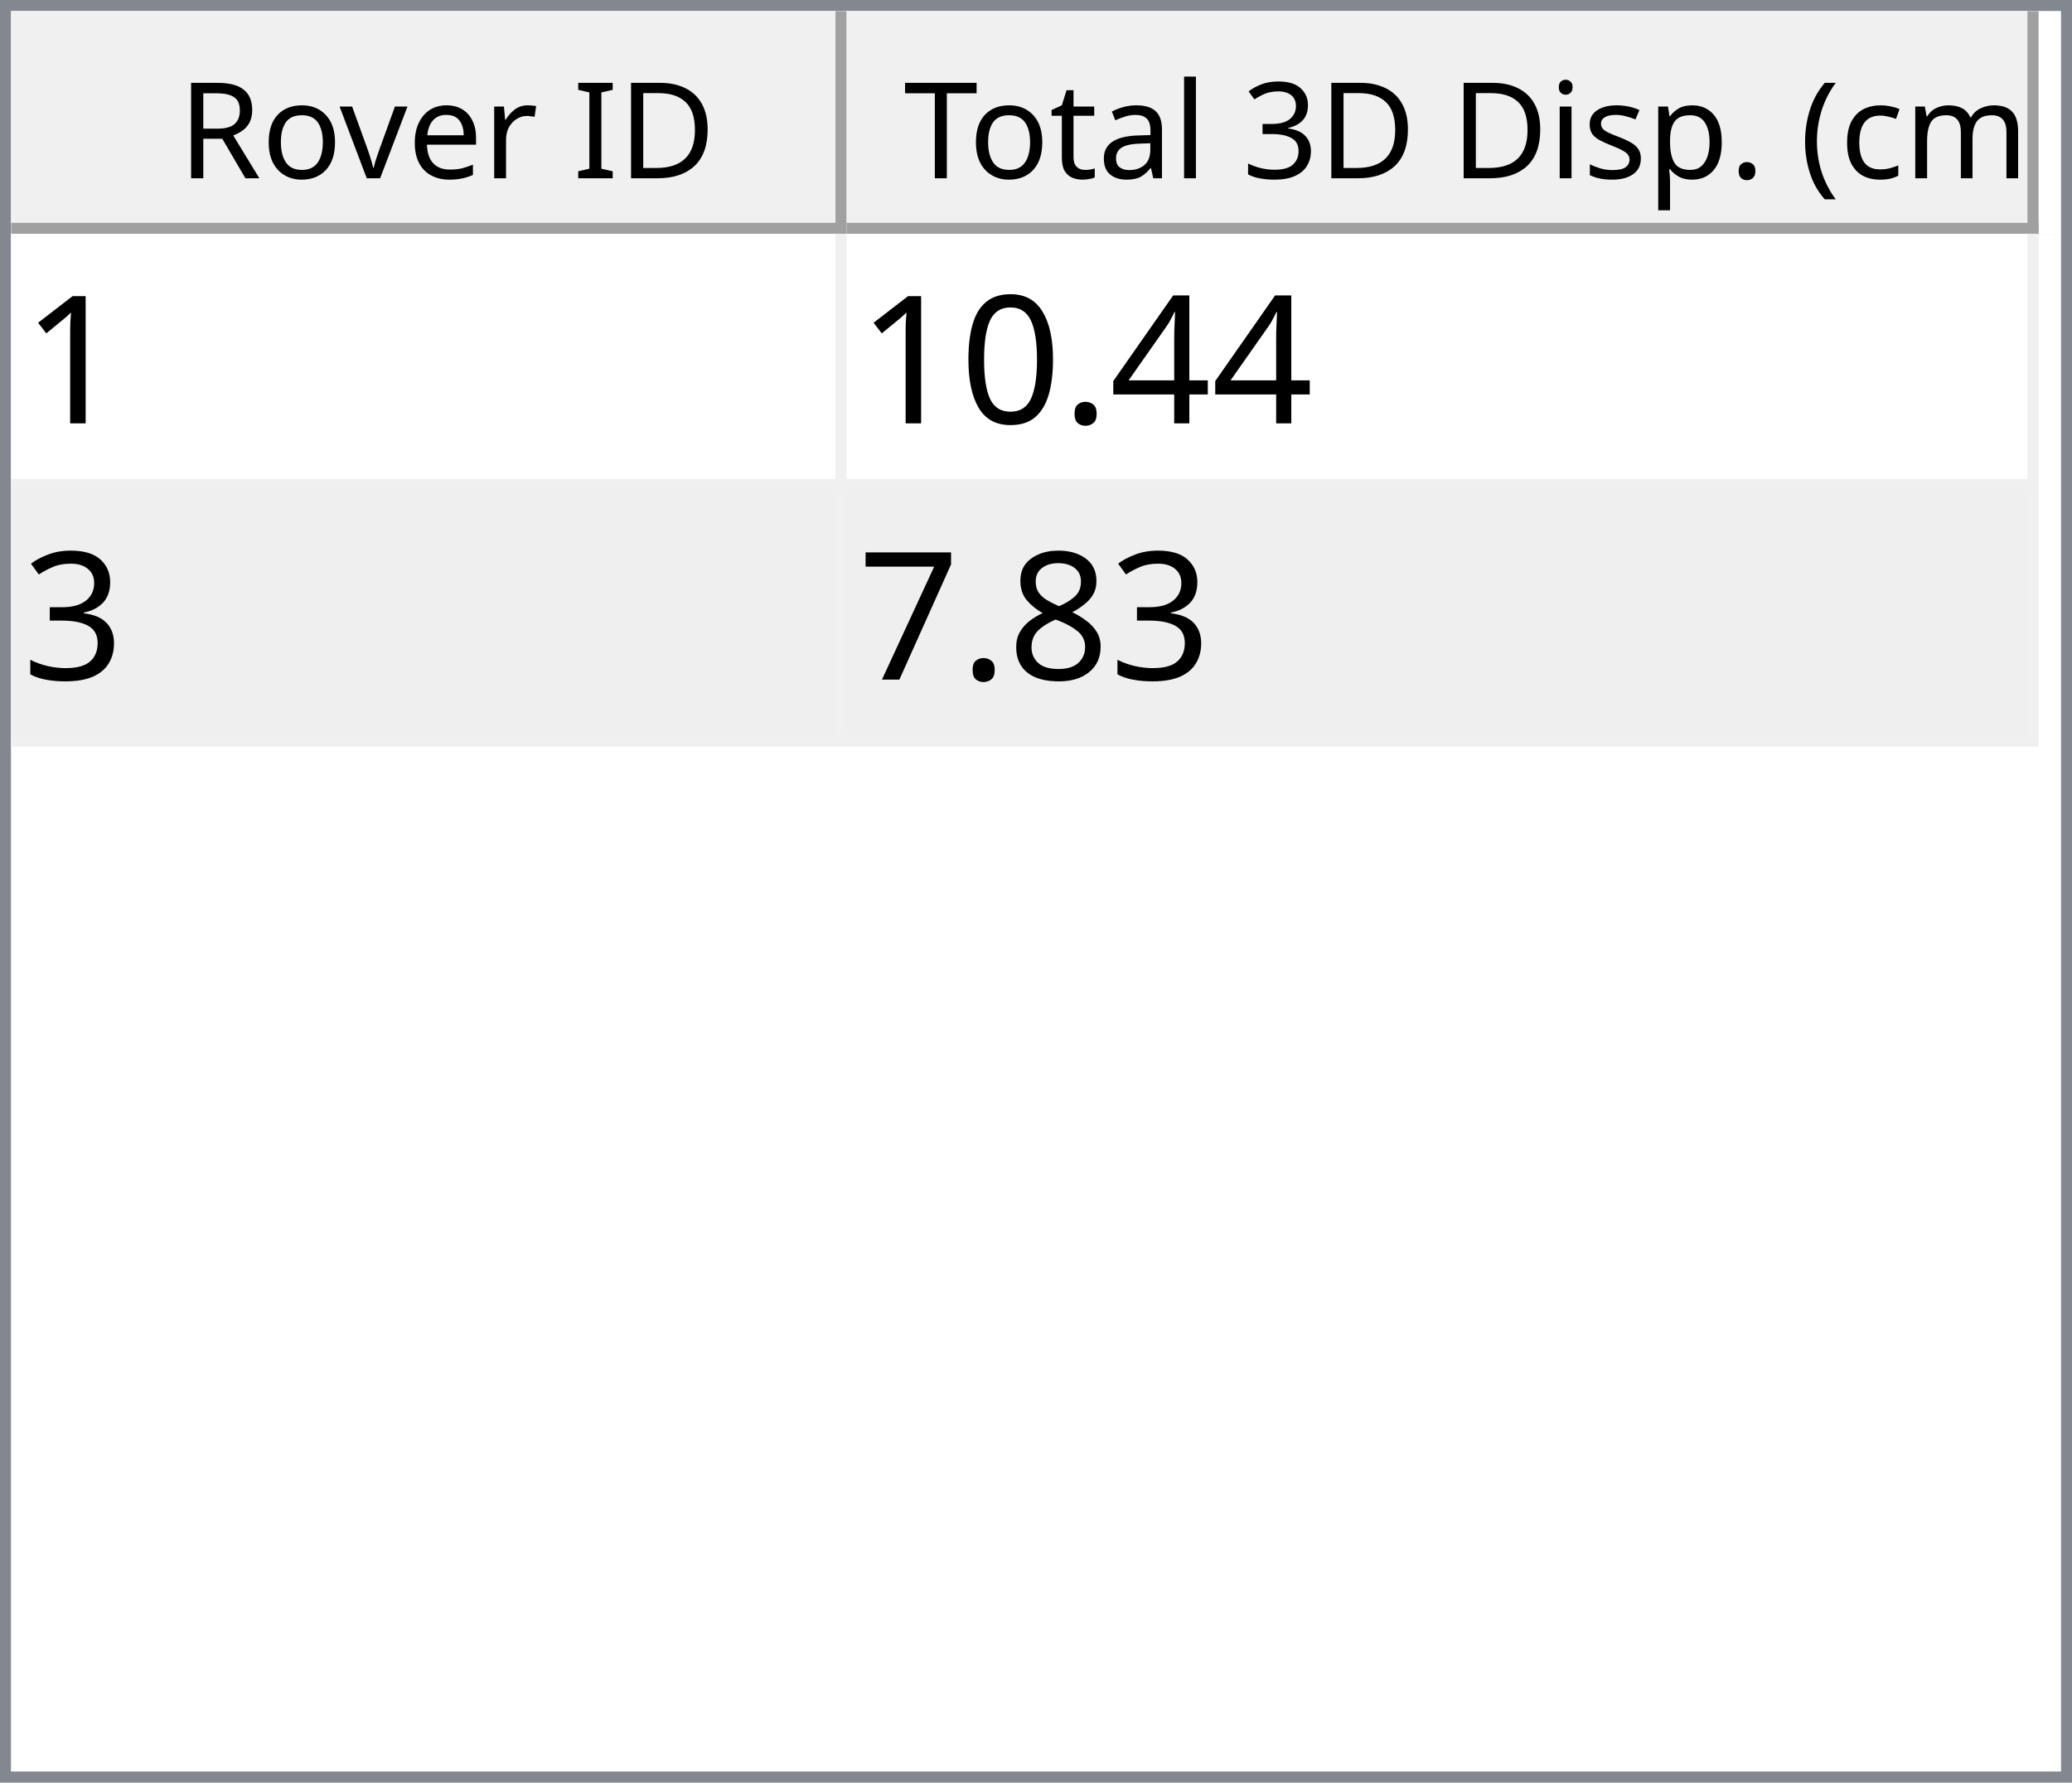
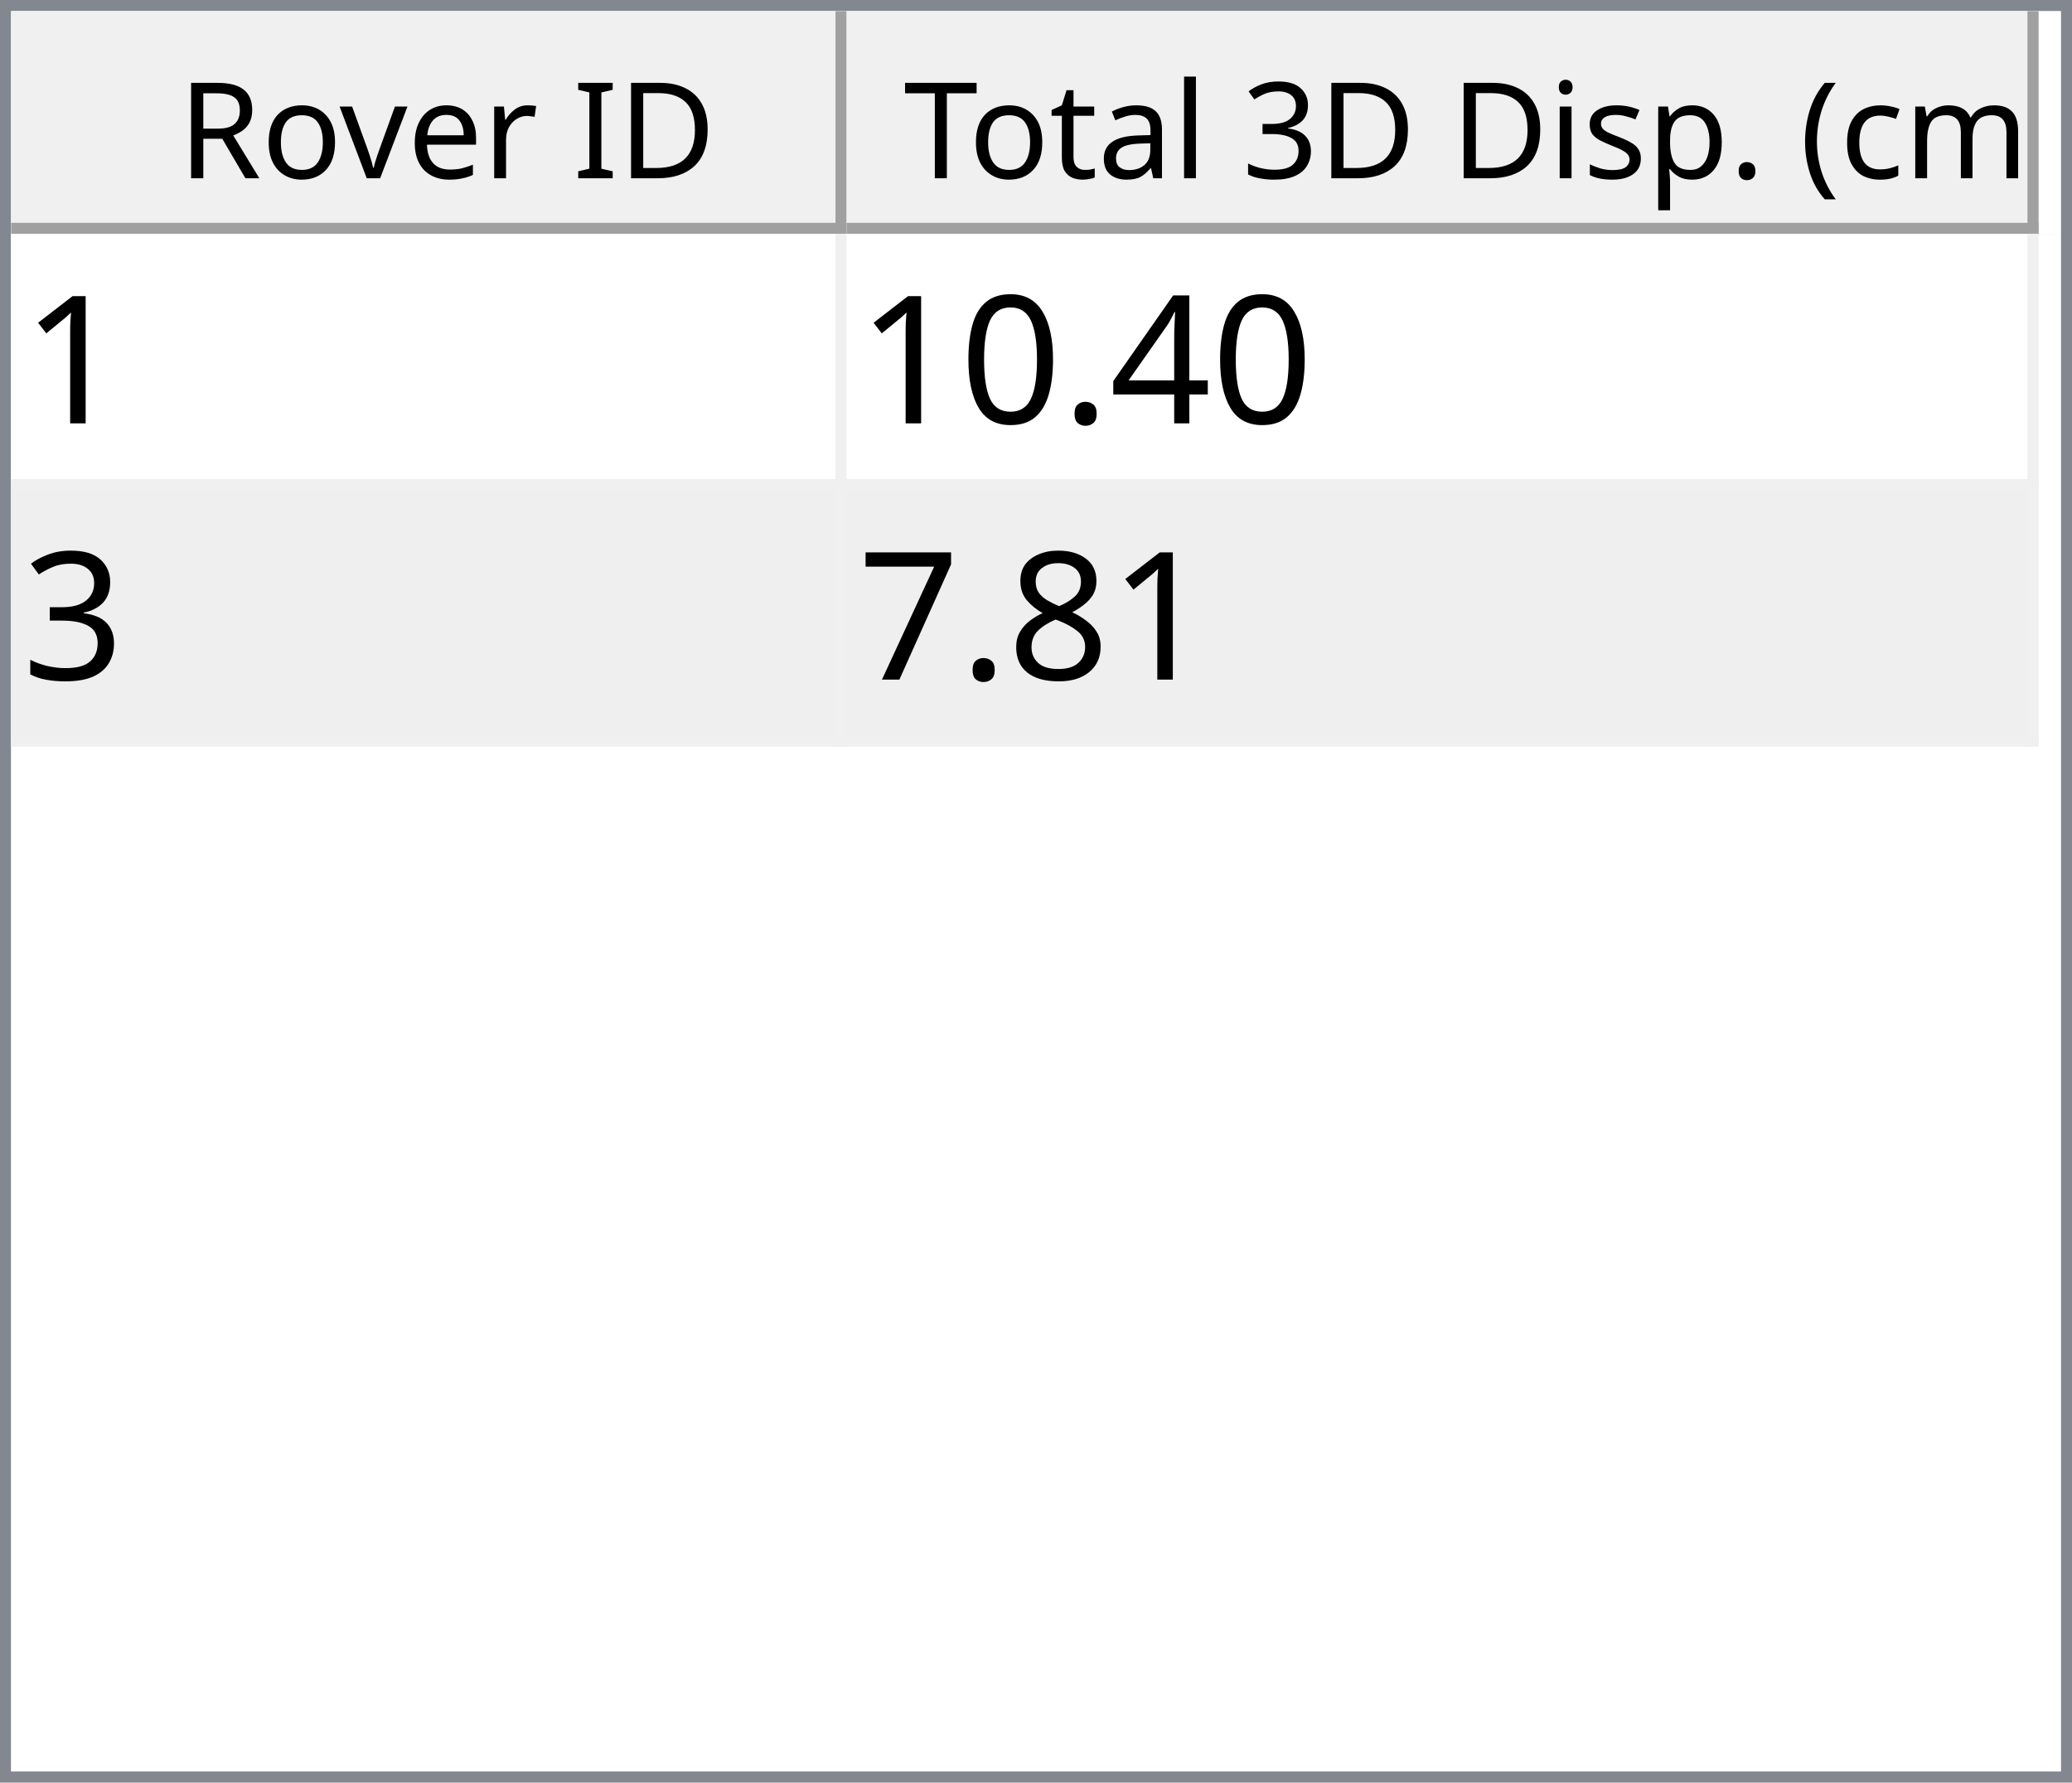
<svg xmlns="http://www.w3.org/2000/svg" style="fill-opacity:1; color-rendering:auto; color-interpolation:auto; text-rendering:auto; stroke:black; stroke-linecap:square; stroke-miterlimit:10; shape-rendering:auto; stroke-opacity:1; fill:black; stroke-dasharray:none; font-weight:normal; stroke-width:1; font-family:'Dialog'; font-style:normal; stroke-linejoin:miter; font-size:12px; stroke-dashoffset:0; image-rendering:auto;" width="186" height="160">
  <defs id="genericDefs" />
  <g>
    <defs id="defs1">
      <clipPath clipPathUnits="userSpaceOnUse" id="clipPath1">
        <path d="M0 0 L186 0 L186 160 L0 160 L0 0 Z" />
      </clipPath>
      <clipPath clipPathUnits="userSpaceOnUse" id="clipPath2">
        <path d="M0 0 L0 160 L186 160 L186 0 Z" />
      </clipPath>
      <clipPath clipPathUnits="userSpaceOnUse" id="clipPath3">
        <path d="M0 0 L0 20 L184 20 L184 0 Z" />
      </clipPath>
      <clipPath clipPathUnits="userSpaceOnUse" id="clipPath4">
        <path d="M0 0 L0 20 L75 20 L75 0 Z" />
      </clipPath>
      <clipPath clipPathUnits="userSpaceOnUse" id="clipPath5">
        <path d="M1 1 L1 19 L74 19 L74 1 Z" />
      </clipPath>
      <clipPath clipPathUnits="userSpaceOnUse" id="clipPath6">
        <path d="M0 0 L0 18 L73 18 L73 0 Z" />
      </clipPath>
      <clipPath clipPathUnits="userSpaceOnUse" id="clipPath7">
        <path d="M-0.5 -0.5 L-0.5 19.5 L74.5 19.5 L74.5 -0.5 Z" />
      </clipPath>
      <clipPath clipPathUnits="userSpaceOnUse" id="clipPath8">
        <path d="M0 0 L0 20 L107 20 L107 0 Z" />
      </clipPath>
      <clipPath clipPathUnits="userSpaceOnUse" id="clipPath9">
        <path d="M1 1 L1 19 L106 19 L106 1 Z" />
      </clipPath>
      <clipPath clipPathUnits="userSpaceOnUse" id="clipPath10">
        <path d="M0 0 L0 18 L105 18 L105 0 Z" />
      </clipPath>
      <clipPath clipPathUnits="userSpaceOnUse" id="clipPath11">
        <path d="M-0.5 -0.5 L-0.5 19.5 L106.5 19.5 L106.5 -0.5 Z" />
      </clipPath>
      <clipPath clipPathUnits="userSpaceOnUse" id="clipPath12">
        <path d="M0 0 L0 138 L184 138 L184 0 Z" />
      </clipPath>
      <clipPath clipPathUnits="userSpaceOnUse" id="clipPath13">
        <path d="M0 0 L0 46 L182 46 L182 0 Z" />
      </clipPath>
      <clipPath clipPathUnits="userSpaceOnUse" id="clipPath14">
        <path d="M-0.5 -0.5 L-0.5 45.5 L181.5 45.5 L181.5 -0.5 Z" />
      </clipPath>
      <clipPath clipPathUnits="userSpaceOnUse" id="clipPath15">
        <path d="M0 0 L0 22 L74 22 L74 0 Z" />
      </clipPath>
      <clipPath clipPathUnits="userSpaceOnUse" id="clipPath16">
        <path d="M0 0 L0 22 L106 22 L106 0 Z" />
      </clipPath>
      <font horiz-adv-x="64.551" id="font1">
        <font-face ascent="107.91" descent="25.098" units-per-em="100" style="font-style:normal; font-family:Segoe UI; font-weight:normal;" />
        <missing-glyph horiz-adv-x="64.551" d="M8.109 0 L8.109 68.266 L56.453 68.266 L56.453 0 L8.109 0 ZM15.328 7.234 L49.219 7.234 L49.219 61.031 L15.328 61.031 L15.328 7.234 Z" />
        <glyph unicode="D" horiz-adv-x="70.117" d="M9.188 0 L9.188 70.016 L28.516 70.016 Q65.531 70.016 65.531 35.891 Q65.531 19.672 55.25 9.836 Q44.969 0 27.734 0 L9.188 0 ZM17.391 62.594 L17.391 7.422 L27.828 7.422 Q41.609 7.422 49.273 14.797 Q56.938 22.172 56.938 35.688 Q56.938 62.594 28.328 62.594 L17.391 62.594 Z" />
        <glyph unicode="I" horiz-adv-x="26.611" d="M17.391 0 L9.188 0 L9.188 70.016 L17.391 70.016 L17.391 0 Z" />
        <glyph unicode=" " horiz-adv-x="27.393" d="" />
        <glyph unicode="r" horiz-adv-x="34.766" d="M34.188 41.891 Q32.078 43.5 28.125 43.5 Q23 43.5 19.555 38.672 Q16.109 33.844 16.109 25.484 L16.109 0 L8.109 0 L8.109 50 L16.109 50 L16.109 39.703 L16.312 39.703 Q18.016 44.969 21.531 47.922 Q25.047 50.875 29.391 50.875 Q32.516 50.875 34.188 50.203 L34.188 41.891 Z" />
        <glyph unicode="e" horiz-adv-x="52.295" d="M48.297 23 L12.984 23 Q13.188 14.656 17.484 10.109 Q21.781 5.562 29.297 5.562 Q37.75 5.562 44.828 11.141 L44.828 3.609 Q38.234 -1.172 27.391 -1.172 Q16.797 -1.172 10.742 5.641 Q4.688 12.453 4.688 24.812 Q4.688 36.469 11.305 43.82 Q17.922 51.172 27.734 51.172 Q37.547 51.172 42.922 44.828 Q48.297 38.484 48.297 27.203 L48.297 23 ZM40.094 29.781 Q40.047 36.719 36.75 40.578 Q33.453 44.438 27.594 44.438 Q21.922 44.438 17.969 40.383 Q14.016 36.328 13.094 29.781 L40.094 29.781 Z" />
        <glyph unicode="v" horiz-adv-x="47.9" d="M47.406 50 L27.484 0 L19.625 0 L0.688 50 L9.469 50 L22.172 13.672 Q23.578 9.672 23.922 6.688 L24.125 6.688 Q24.609 10.453 25.688 13.484 L38.969 50 L47.406 50 Z" />
        <glyph unicode="o" horiz-adv-x="58.594" d="M29 -1.172 Q17.922 -1.172 11.305 5.836 Q4.688 12.844 4.688 24.422 Q4.688 37.016 11.57 44.094 Q18.453 51.172 30.172 51.172 Q41.359 51.172 47.633 44.289 Q53.906 37.406 53.906 25.203 Q53.906 13.234 47.141 6.031 Q40.375 -1.172 29 -1.172 ZM29.594 44.438 Q21.875 44.438 17.383 39.188 Q12.891 33.938 12.891 24.703 Q12.891 15.828 17.43 10.695 Q21.969 5.562 29.594 5.562 Q37.359 5.562 41.531 10.594 Q45.703 15.625 45.703 24.906 Q45.703 34.281 41.531 39.359 Q37.359 44.438 29.594 44.438 Z" />
        <glyph unicode="R" horiz-adv-x="59.814" d="M59.375 0 L49.609 0 L37.891 19.625 Q36.281 22.359 34.766 24.289 Q33.25 26.219 31.664 27.438 Q30.078 28.656 28.25 29.219 Q26.422 29.781 24.125 29.781 L17.391 29.781 L17.391 0 L9.188 0 L9.188 70.016 L30.078 70.016 Q34.672 70.016 38.555 68.867 Q42.438 67.719 45.289 65.375 Q48.141 63.031 49.758 59.547 Q51.375 56.062 51.375 51.375 Q51.375 47.703 50.273 44.656 Q49.172 41.609 47.148 39.211 Q45.125 36.812 42.266 35.133 Q39.406 33.453 35.844 32.516 L35.844 32.328 Q37.594 31.547 38.891 30.547 Q40.188 29.547 41.359 28.18 Q42.531 26.812 43.68 25.078 Q44.828 23.344 46.234 21.047 L59.375 0 ZM17.391 62.594 L17.391 37.203 L28.516 37.203 Q31.594 37.203 34.203 38.133 Q36.812 39.062 38.719 40.797 Q40.625 42.531 41.703 45.047 Q42.781 47.562 42.781 50.688 Q42.781 56.297 39.141 59.445 Q35.5 62.594 28.609 62.594 L17.391 62.594 Z" />
        <glyph unicode=")" horiz-adv-x="30.176" d="M8.297 -15.922 L1.172 -15.922 Q16.406 2.344 16.406 26.812 Q16.406 51.469 1.078 70.016 L8.297 70.016 Q23.531 52.156 23.531 26.703 Q23.531 1.375 8.297 -15.922 Z" />
        <glyph unicode="m" horiz-adv-x="86.133" d="M79.109 0 L71.094 0 L71.094 28.719 Q71.094 37.016 68.531 40.727 Q65.969 44.438 59.906 44.438 Q54.781 44.438 51.195 39.75 Q47.609 35.062 47.609 28.516 L47.609 0 L39.594 0 L39.594 29.688 Q39.594 44.438 28.219 44.438 Q22.953 44.438 19.531 40.016 Q16.109 35.594 16.109 28.516 L16.109 0 L8.109 0 L8.109 50 L16.109 50 L16.109 42.094 L16.312 42.094 Q21.625 51.172 31.844 51.172 Q36.969 51.172 40.773 48.312 Q44.578 45.453 46 40.828 Q51.562 51.172 62.594 51.172 Q79.109 51.172 79.109 30.812 L79.109 0 Z" />
        <glyph unicode="c" horiz-adv-x="46.191" d="M42.188 2.297 Q36.422 -1.172 28.516 -1.172 Q17.828 -1.172 11.258 5.789 Q4.688 12.75 4.688 23.828 Q4.688 36.188 11.766 43.68 Q18.844 51.172 30.672 51.172 Q37.25 51.172 42.281 48.734 L42.281 40.531 Q36.719 44.438 30.375 44.438 Q22.703 44.438 17.797 38.945 Q12.891 33.453 12.891 24.516 Q12.891 15.719 17.508 10.641 Q22.125 5.562 29.891 5.562 Q36.422 5.562 42.188 9.906 L42.188 2.297 Z" />
        <glyph unicode="(" horiz-adv-x="30.176" d="M29.109 -15.922 L21.969 -15.922 Q6.844 1.375 6.844 26.703 Q6.844 52.156 21.969 70.016 L29.203 70.016 Q13.875 51.469 13.875 26.812 Q13.875 2.344 29.109 -15.922 Z" />
        <glyph unicode="." horiz-adv-x="21.68" d="M10.891 -1.078 Q8.641 -1.078 7.055 0.539 Q5.469 2.156 5.469 4.391 Q5.469 6.641 7.055 8.273 Q8.641 9.906 10.891 9.906 Q13.188 9.906 14.797 8.273 Q16.406 6.641 16.406 4.391 Q16.406 2.156 14.797 0.539 Q13.188 -1.078 10.891 -1.078 Z" />
        <glyph unicode="p" horiz-adv-x="58.789" d="M16.312 7.234 L16.109 7.234 L16.109 -23 L8.109 -23 L8.109 50 L16.109 50 L16.109 41.219 L16.312 41.219 Q22.219 51.172 33.594 51.172 Q43.266 51.172 48.688 44.461 Q54.109 37.75 54.109 26.469 Q54.109 13.922 48 6.375 Q41.891 -1.172 31.297 -1.172 Q21.578 -1.172 16.312 7.234 ZM16.109 27.391 L16.109 20.406 Q16.109 14.203 20.141 9.883 Q24.172 5.562 30.375 5.562 Q37.641 5.562 41.773 11.133 Q45.906 16.703 45.906 26.609 Q45.906 34.969 42.047 39.703 Q38.188 44.438 31.594 44.438 Q24.609 44.438 20.359 39.578 Q16.109 34.719 16.109 27.391 Z" />
        <glyph unicode="s" horiz-adv-x="42.432" d="M5.078 1.812 L5.078 10.406 Q11.625 5.562 19.484 5.562 Q30.031 5.562 30.031 12.594 Q30.031 14.594 29.125 15.992 Q28.219 17.391 26.68 18.461 Q25.141 19.531 23.07 20.383 Q21 21.234 18.609 22.172 Q15.281 23.484 12.766 24.828 Q10.25 26.172 8.57 27.859 Q6.891 29.547 6.031 31.695 Q5.172 33.844 5.172 36.719 Q5.172 40.234 6.789 42.945 Q8.406 45.656 11.086 47.484 Q13.766 49.312 17.211 50.242 Q20.656 51.172 24.312 51.172 Q30.812 51.172 35.938 48.922 L35.938 40.828 Q30.422 44.438 23.25 44.438 Q21 44.438 19.195 43.922 Q17.391 43.406 16.094 42.477 Q14.797 41.547 14.086 40.258 Q13.375 38.969 13.375 37.406 Q13.375 35.453 14.086 34.133 Q14.797 32.812 16.164 31.789 Q17.531 30.766 19.484 29.938 Q21.438 29.109 23.922 28.125 Q27.25 26.859 29.883 25.516 Q32.516 24.172 34.375 22.484 Q36.234 20.797 37.234 18.602 Q38.234 16.406 38.234 13.375 Q38.234 9.672 36.602 6.938 Q34.969 4.203 32.234 2.398 Q29.5 0.594 25.93 -0.289 Q22.359 -1.172 18.453 -1.172 Q10.75 -1.172 5.078 1.812 Z" />
        <glyph unicode="i" horiz-adv-x="24.219" d="M12.203 62.703 Q10.062 62.703 8.547 64.164 Q7.031 65.625 7.031 67.875 Q7.031 70.125 8.547 71.609 Q10.062 73.094 12.203 73.094 Q14.406 73.094 15.945 71.609 Q17.484 70.125 17.484 67.875 Q17.484 65.719 15.945 64.211 Q14.406 62.703 12.203 62.703 ZM16.109 0 L8.109 0 L8.109 50 L16.109 50 L16.109 0 Z" />
        <glyph unicode="3" horiz-adv-x="53.906" d="M46.531 19.828 Q46.531 15.094 44.75 11.211 Q42.969 7.328 39.719 4.57 Q36.469 1.812 31.93 0.297 Q27.391 -1.219 21.922 -1.219 Q11.922 -1.219 6 2.594 L6 11.188 Q13.094 5.609 22.219 5.609 Q25.875 5.609 28.828 6.539 Q31.781 7.469 33.906 9.227 Q36.031 10.984 37.18 13.477 Q38.328 15.969 38.328 19.094 Q38.328 32.812 18.797 32.812 L12.984 32.812 L12.984 39.594 L18.5 39.594 Q35.797 39.594 35.797 52.484 Q35.797 64.406 22.609 64.406 Q15.188 64.406 8.688 59.422 L8.688 67.188 Q15.375 71.188 24.609 71.188 Q29 71.188 32.57 69.969 Q36.141 68.75 38.68 66.555 Q41.219 64.359 42.609 61.281 Q44 58.203 44 54.5 Q44 40.672 30.031 36.719 L30.031 36.531 Q33.594 36.141 36.625 34.797 Q39.656 33.453 41.852 31.305 Q44.047 29.156 45.289 26.25 Q46.531 23.344 46.531 19.828 Z" />
        <glyph unicode="l" horiz-adv-x="24.219" d="M16.109 0 L8.109 0 L8.109 74.031 L16.109 74.031 L16.109 0 Z" />
        <glyph unicode="a" horiz-adv-x="50.879" d="M43.891 0 L35.891 0 L35.891 7.812 L35.688 7.812 Q30.469 -1.172 20.312 -1.172 Q12.844 -1.172 8.617 2.781 Q4.391 6.734 4.391 13.281 Q4.391 27.297 20.906 29.594 L35.891 31.688 Q35.891 44.438 25.594 44.438 Q16.547 44.438 9.281 38.281 L9.281 46.484 Q16.656 51.172 26.266 51.172 Q43.891 51.172 43.891 32.516 L43.891 0 ZM35.891 25.297 L23.828 23.641 Q18.266 22.859 15.43 20.875 Q12.594 18.891 12.594 13.875 Q12.594 10.203 15.211 7.883 Q17.828 5.562 22.172 5.562 Q28.125 5.562 32.008 9.742 Q35.891 13.922 35.891 20.312 L35.891 25.297 Z" />
        <glyph unicode="t" horiz-adv-x="33.887" d="M31.297 0.484 Q28.469 -1.078 23.828 -1.078 Q10.688 -1.078 10.688 13.578 L10.688 43.172 L2.094 43.172 L2.094 50 L10.688 50 L10.688 62.203 L18.703 64.797 L18.703 50 L31.297 50 L31.297 43.172 L18.703 43.172 L18.703 14.984 Q18.703 9.969 20.414 7.82 Q22.125 5.672 26.078 5.672 Q29.109 5.672 31.297 7.328 L31.297 0.484 Z" />
        <glyph unicode="T" horiz-adv-x="52.393" d="M50.594 62.594 L30.375 62.594 L30.375 0 L22.172 0 L22.172 62.594 L2 62.594 L2 70.016 L50.594 70.016 L50.594 62.594 Z" />
      </font>
      <font horiz-adv-x="75.0" id="font2">
        <font-face ascent="100.537" descent="21.973" units-per-em="100" style="font-style:normal; font-family:sans-serif; font-weight:normal;" />
        <missing-glyph horiz-adv-x="75.0" d="M12.5 0 L12.5 62.5 L62.5 62.5 L62.5 0 L12.5 0 ZM14.062 1.562 L60.938 1.562 L60.938 60.938 L14.062 60.938 L14.062 1.562 Z" />
        <glyph unicode="1" horiz-adv-x="55.615" d="M37.25 0 L28.469 0 L28.469 56 Q25.297 52.984 20.141 49.953 Q14.984 46.922 10.891 45.406 L10.891 53.906 Q18.266 57.375 23.781 62.305 Q29.297 67.234 31.594 71.875 L37.25 71.875 L37.25 0 Z" />
        <glyph unicode="4" horiz-adv-x="55.615" d="M32.328 0 L32.328 17.141 L1.266 17.141 L1.266 25.203 L33.938 71.578 L41.109 71.578 L41.109 25.203 L50.781 25.203 L50.781 17.141 L41.109 17.141 L41.109 0 L32.328 0 ZM32.328 25.203 L32.328 57.469 L9.906 25.203 L32.328 25.203 Z" />
        <glyph unicode="." horiz-adv-x="27.783" d="M9.078 0 L9.078 10.016 L19.094 10.016 L19.094 0 L9.078 0 Z" />
        <glyph unicode="0" horiz-adv-x="55.615" d="M4.156 35.297 Q4.156 48 6.766 55.742 Q9.375 63.484 14.523 67.68 Q19.672 71.875 27.484 71.875 Q33.25 71.875 37.594 69.555 Q41.938 67.234 44.773 62.867 Q47.609 58.5 49.219 52.227 Q50.828 45.953 50.828 35.297 Q50.828 22.703 48.242 14.969 Q45.656 7.234 40.508 3.008 Q35.359 -1.219 27.484 -1.219 Q17.141 -1.219 11.234 6.203 Q4.156 15.141 4.156 35.297 ZM13.188 35.297 Q13.188 17.672 17.312 11.836 Q21.438 6 27.484 6 Q33.547 6 37.672 11.859 Q41.797 17.719 41.797 35.297 Q41.797 52.984 37.672 58.789 Q33.547 64.594 27.391 64.594 Q21.344 64.594 17.719 59.469 Q13.188 52.938 13.188 35.297 Z" />
        <glyph unicode="3" horiz-adv-x="55.615" d="M4.203 18.891 L12.984 20.062 Q14.5 12.594 18.141 9.297 Q21.781 6 27 6 Q33.203 6 37.477 10.297 Q41.75 14.594 41.75 20.953 Q41.75 27 37.797 30.93 Q33.844 34.859 27.734 34.859 Q25.25 34.859 21.531 33.891 L22.516 41.609 Q23.391 41.5 23.922 41.5 Q29.547 41.5 34.039 44.43 Q38.531 47.359 38.531 53.469 Q38.531 58.297 35.258 61.477 Q31.984 64.656 26.812 64.656 Q21.688 64.656 18.266 61.43 Q14.844 58.203 13.875 51.766 L5.078 53.328 Q6.688 62.156 12.398 67.016 Q18.109 71.875 26.609 71.875 Q32.469 71.875 37.398 69.359 Q42.328 66.844 44.945 62.5 Q47.562 58.156 47.562 53.266 Q47.562 48.641 45.07 44.828 Q42.578 41.016 37.703 38.766 Q44.047 37.312 47.562 32.695 Q51.078 28.078 51.078 21.141 Q51.078 11.766 44.242 5.25 Q37.406 -1.266 26.953 -1.266 Q17.531 -1.266 11.305 4.352 Q5.078 9.969 4.203 18.891 Z" />
        <glyph unicode="8" horiz-adv-x="55.615" d="M17.672 38.812 Q12.203 40.828 9.57 44.539 Q6.938 48.25 6.938 53.422 Q6.938 61.234 12.555 66.555 Q18.172 71.875 27.484 71.875 Q36.859 71.875 42.578 66.43 Q48.297 60.984 48.297 53.172 Q48.297 48.188 45.68 44.508 Q43.062 40.828 37.75 38.812 Q44.344 36.672 47.781 31.883 Q51.219 27.094 51.219 20.453 Q51.219 11.281 44.727 5.031 Q38.234 -1.219 27.641 -1.219 Q17.047 -1.219 10.547 5.055 Q4.047 11.328 4.047 20.703 Q4.047 27.688 7.594 32.398 Q11.141 37.109 17.672 38.812 ZM15.922 53.719 Q15.922 48.641 19.195 45.414 Q22.469 42.188 27.688 42.188 Q32.766 42.188 36.016 45.383 Q39.266 48.578 39.266 53.219 Q39.266 58.062 35.914 61.359 Q32.562 64.656 27.594 64.656 Q22.562 64.656 19.242 61.43 Q15.922 58.203 15.922 53.719 ZM13.094 20.656 Q13.094 16.891 14.875 13.375 Q16.656 9.859 20.172 7.93 Q23.688 6 27.734 6 Q34.031 6 38.133 10.055 Q42.234 14.109 42.234 20.359 Q42.234 26.703 38.016 30.859 Q33.797 35.016 27.438 35.016 Q21.234 35.016 17.164 30.914 Q13.094 26.812 13.094 20.656 Z" />
        <glyph unicode="7" horiz-adv-x="55.615" d="M4.734 62.203 L4.734 70.656 L51.078 70.656 L51.078 63.812 Q44.234 56.547 37.523 44.484 Q30.812 32.422 27.156 19.672 Q24.516 10.688 23.781 0 L14.75 0 Q14.891 8.453 18.062 20.414 Q21.234 32.375 27.172 43.484 Q33.109 54.594 39.797 62.203 L4.734 62.203 Z" />
      </font>
    </defs>
    <g style="fill:white; stroke:white;">
      <rect x="0" y="0" width="186" style="clip-path:url(#clipPath1); stroke:none;" height="160" />
    </g>
    <g style="fill:white; text-rendering:optimizeSpeed; color-rendering:optimizeSpeed; image-rendering:optimizeSpeed; shape-rendering:crispEdges; stroke:white; color-interpolation:sRGB;">
      <rect x="0" width="186" height="160" y="0" style="stroke:none;" />
      <path style="stroke:none;" d="M0 160 L186 160 L186 0 L0 0 Z" />
    </g>
    <g style="fill:rgb(240,240,240); font-family:'Segoe UI'; stroke:rgb(240,240,240);">
      <rect x="0" y="0" width="186" style="clip-path:url(#clipPath2); stroke:none;" height="160" />
    </g>
    <g style="fill:rgb(130,135,144); font-family:'Segoe UI'; stroke:rgb(130,135,144);">
      <path d="M0 0 L186 0 L186 160 L0 160 L0 0 ZM1 1 L185 1 L185 159 L1 159 L1 1 Z" style="fill-rule:evenodd; clip-path:url(#clipPath2); stroke:none;" />
    </g>
    <g style="fill:white; font-family:'Segoe UI'; stroke:white;" transform="translate(1,1)">
      <rect x="0" y="0" width="184" style="clip-path:url(#clipPath3); stroke:none;" height="20" />
    </g>
    <g style="fill:rgb(240,240,240); font-family:'Segoe UI'; stroke:rgb(240,240,240);" transform="translate(1,1)">
      <rect x="0" y="0" width="75" style="clip-path:url(#clipPath4); stroke:none;" height="20" />
    </g>
    <g style="font-family:'Segoe UI';" transform="translate(2,2)">
      <text x="14" xml:space="preserve" y="14" style="clip-path:url(#clipPath6); stroke:none;">Rover ID</text>
    </g>
    <g style="fill:rgb(160,160,160); font-family:'Segoe UI'; stroke:rgb(160,160,160); stroke-linejoin:bevel;" transform="translate(1.5,1.5)">
      <line x1="74" x2="74" y1="0" style="fill:none; clip-path:url(#clipPath7);" y2="19" />
    </g>
    <g style="fill:rgb(160,160,160); font-family:'Segoe UI'; stroke:rgb(160,160,160); stroke-linejoin:bevel;" transform="matrix(1,0,0,1,1,1) translate(0.5,0.5)">
      <line x1="0" x2="74" y1="19" style="fill:none; clip-path:url(#clipPath7);" y2="19" />
    </g>
    <g style="fill:rgb(240,240,240); font-family:'Segoe UI'; stroke:rgb(240,240,240);" transform="translate(76,1)">
      <rect x="0" y="0" width="107" style="clip-path:url(#clipPath8); stroke:none;" height="20" />
    </g>
    <g style="font-family:'Segoe UI';" transform="translate(77,2)">
      <text x="1" xml:space="preserve" y="14" style="clip-path:url(#clipPath10); stroke:none;"> Total 3D Disp. (cm)</text>
    </g>
    <g style="fill:rgb(160,160,160); font-family:'Segoe UI'; stroke:rgb(160,160,160); stroke-linejoin:bevel;" transform="translate(76.5,1.5)">
      <line x1="106" x2="106" y1="0" style="fill:none; clip-path:url(#clipPath11);" y2="19" />
    </g>
    <g style="fill:rgb(160,160,160); font-family:'Segoe UI'; stroke:rgb(160,160,160); stroke-linejoin:bevel;" transform="matrix(1,0,0,1,76,1) translate(0.5,0.5)">
      <line x1="0" x2="106" y1="19" style="fill:none; clip-path:url(#clipPath11);" y2="19" />
    </g>
    <g style="fill:white; font-family:'Segoe UI'; stroke:white;" transform="translate(1,21)">
      <rect x="0" y="0" width="184" style="clip-path:url(#clipPath12); stroke:none;" height="138" />
    </g>
    <g style="fill:rgb(240,240,240); font-size:16px; font-family:sans-serif; stroke:rgb(240,240,240);" transform="translate(1,21)">
      <rect x="0" y="0" width="182" style="clip-path:url(#clipPath13); stroke:none;" height="46" />
      <line transform="translate(0.5,0.5)" x1="0" x2="181" y1="22" style="clip-path:url(#clipPath14); fill:none; stroke-linejoin:bevel;" y2="22" />
    </g>
    <g transform="matrix(1,0,0,1,1,21) translate(0.5,0.5)" style="fill:rgb(240,240,240); font-size:16px; font-family:sans-serif; stroke:rgb(240,240,240); stroke-linejoin:bevel;">
      <line x1="0" x2="181" y1="45" style="fill:none; clip-path:url(#clipPath14);" y2="45" />
    </g>
    <g transform="matrix(1,0,0,1,1,21) translate(0.5,0.5)" style="fill:rgb(240,240,240); font-size:16px; font-family:sans-serif; stroke:rgb(240,240,240); stroke-linejoin:bevel;">
      <line x1="74" x2="74" y1="0" style="fill:none; clip-path:url(#clipPath14);" y2="45" />
    </g>
    <g transform="matrix(1,0,0,1,1,21) translate(0.5,0.5)" style="fill:rgb(240,240,240); font-size:16px; font-family:sans-serif; stroke:rgb(240,240,240); stroke-linejoin:bevel;">
      <line x1="181" x2="181" y1="0" style="fill:none; clip-path:url(#clipPath14);" y2="45" />
    </g>
    <g style="fill:white; font-size:16px; font-family:sans-serif; stroke:white;" transform="matrix(1,0,0,1,1,21)">
      <rect x="0" y="0" width="74" style="clip-path:url(#clipPath15); stroke:none;" height="22" />
      <text x="1" y="17" style="fill:black; clip-path:url(#clipPath15); stroke:none;" xml:space="preserve">1</text>
    </g>
    <g style="fill:white; font-size:16px; font-family:sans-serif; stroke:white;" transform="matrix(1,0,0,1,1,21) translate(75,0)">
      <rect x="0" y="0" width="106" style="clip-path:url(#clipPath16); stroke:none;" height="22" />
-       <text x="1" y="17" style="fill:black; clip-path:url(#clipPath16); stroke:none;" xml:space="preserve">10.44</text>
+       <text x="1" y="17" style="fill:black; clip-path:url(#clipPath16); stroke:none;" xml:space="preserve">10.40</text>
    </g>
    <g style="fill:rgb(239,239,239); font-size:16px; font-family:sans-serif; stroke:rgb(239,239,239);" transform="matrix(1,0,0,1,1,21) translate(0,23)">
      <rect x="0" y="0" width="74" style="clip-path:url(#clipPath15); stroke:none;" height="22" />
      <text x="1" y="17" style="fill:black; clip-path:url(#clipPath15); stroke:none;" xml:space="preserve">3</text>
    </g>
    <g style="fill:rgb(239,239,239); font-size:16px; font-family:sans-serif; stroke:rgb(239,239,239);" transform="matrix(1,0,0,1,1,21) translate(75,23)">
      <rect x="0" y="0" width="106" style="clip-path:url(#clipPath16); stroke:none;" height="22" />
-       <text x="1" y="17" style="fill:black; clip-path:url(#clipPath16); stroke:none;" xml:space="preserve">7.83</text>
+       <text x="1" y="17" style="fill:black; clip-path:url(#clipPath16); stroke:none;" xml:space="preserve">7.81</text>
    </g>
  </g>
</svg>
